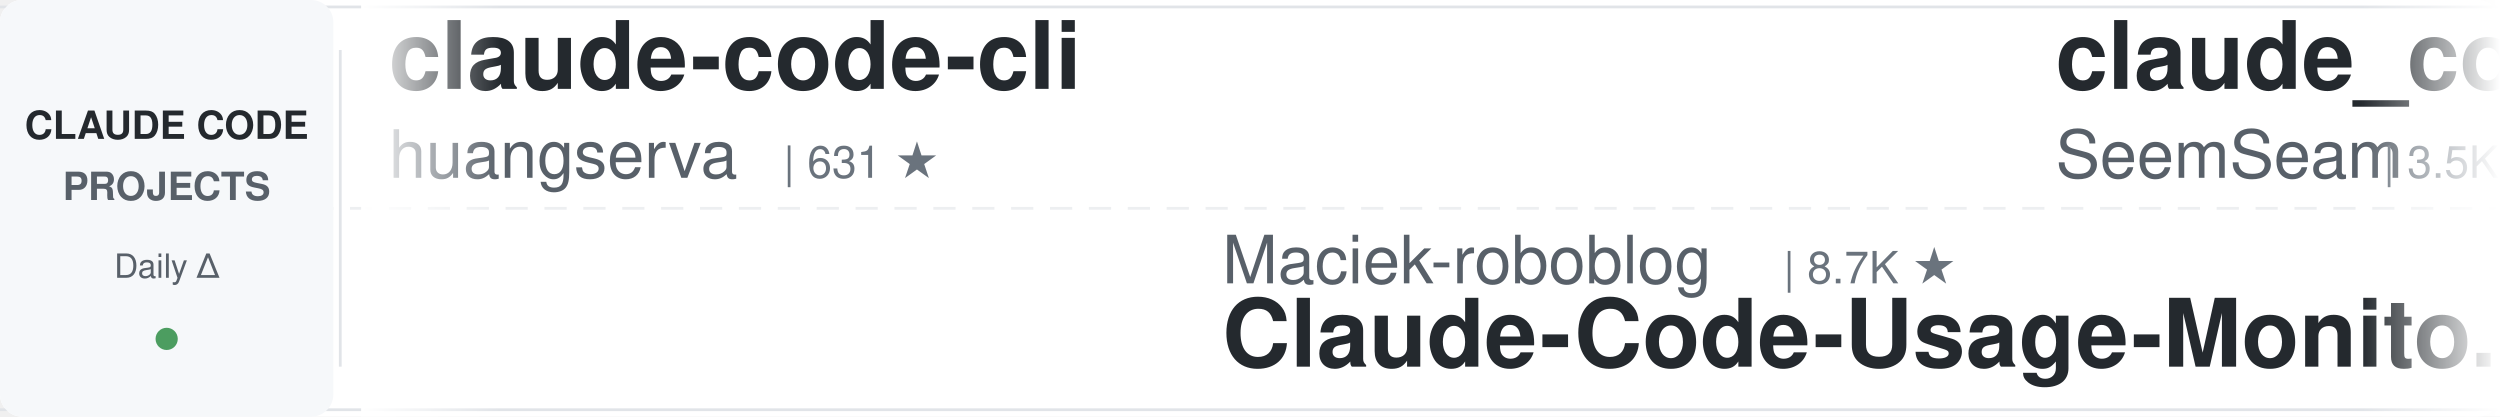
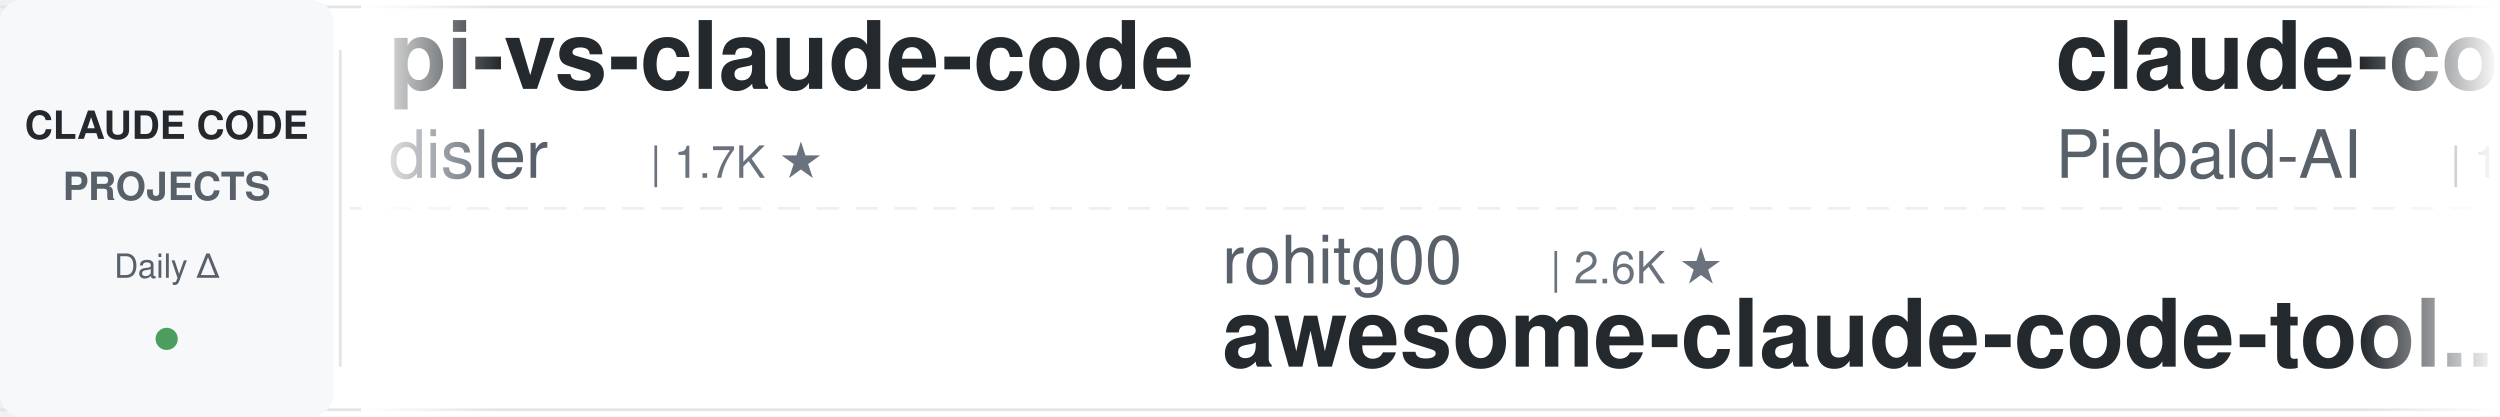
<svg xmlns="http://www.w3.org/2000/svg" width="900" height="150">
  <defs>
    <linearGradient id="leftFade" x1="0%" y1="0%" x2="100%" y2="0%">
      <stop offset="0%" style="stop-color:#ffffff;stop-opacity:1" />
      <stop offset="100%" style="stop-color:#ffffff;stop-opacity:0" />
    </linearGradient>
    <linearGradient id="rightFade" x1="0%" y1="0%" x2="100%" y2="0%">
      <stop offset="0%" style="stop-color:#ffffff;stop-opacity:0" />
      <stop offset="100%" style="stop-color:#ffffff;stop-opacity:1" />
    </linearGradient>
  </defs>
  <rect width="900" height="150" fill="#ffffff" rx="8" />
  <rect x="0" y="2" width="900" height="1" fill="#e1e4e8" />
  <rect x="0" y="147" width="900" height="1" fill="#e1e4e8" />
  <line x1="0" y1="75" x2="900" y2="75" stroke="#e1e4e8" stroke-width="1" stroke-dasharray="8 6" opacity="0.6" />
  <rect x="0" y="0" width="120" height="150" fill="#f6f8fa" rx="8" />
  <text x="60" y="50" font-family="-apple-system, BlinkMacSystemFont, 'Segoe UI', Helvetica, Arial, sans-serif" font-size="14" font-weight="600" fill="#24292e" text-anchor="middle">CLAUDE CODE</text>
  <text x="60" y="72" font-family="-apple-system, BlinkMacSystemFont, 'Segoe UI', Helvetica, Arial, sans-serif" font-size="14" font-weight="600" fill="#586069" text-anchor="middle">PROJECTS</text>
  <text x="60" y="100" font-family="-apple-system, BlinkMacSystemFont, 'Segoe UI', Helvetica, Arial, sans-serif" font-size="12" font-weight="500" fill="#586069" text-anchor="middle">Daily Δ</text>
  <circle cx="60" cy="122" r="4" fill="#22863a" opacity="0.8" />
  <rect x="122" y="18" width="1" height="114" fill="#e1e4e8" />
  <clipPath id="tickerClip">
    <rect x="130" y="0" width="770" height="150" />
  </clipPath>
  <g clip-path="url(#tickerClip)">
    <g id="tickerItems">
      <animateTransform attributeName="transform" attributeType="XML" type="translate" from="0 0" to="-3000 0" dur="54s" repeatCount="indefinite" />
      <g transform="translate(0, 0)">
-         <text x="140" y="32" font-family="-apple-system, BlinkMacSystemFont, 'Segoe UI', Helvetica, Arial, sans-serif" font-size="34" font-weight="600" fill="#24292e">claude-code-cli</text>
-         <text x="140" y="64" font-family="-apple-system, BlinkMacSystemFont, 'Segoe UI', Helvetica, Arial, sans-serif" font-size="24" font-weight="400" fill="#586069">huangserva</text>
-         <text x="282" y="64" font-family="-apple-system, BlinkMacSystemFont, 'Segoe UI', Helvetica, Arial, sans-serif" font-size="16" font-weight="500" fill="#6a737d">| 631 ★</text>
+         <text x="140" y="32" font-family="-apple-system, BlinkMacSystemFont, 'Segoe UI', Helvetica, Arial, sans-serif" font-size="34" font-weight="600" fill="#24292e">pi-vs-claude-code</text>
+         <text x="140" y="64" font-family="-apple-system, BlinkMacSystemFont, 'Segoe UI', Helvetica, Arial, sans-serif" font-size="24" font-weight="400" fill="#586069">disler</text>
+         <text x="234" y="64" font-family="-apple-system, BlinkMacSystemFont, 'Segoe UI', Helvetica, Arial, sans-serif" font-size="16" font-weight="500" fill="#6a737d">| 1.7K ★</text>
      </g>
      <g transform="translate(300, 0)">
-         <text x="140" y="102" font-family="-apple-system, BlinkMacSystemFont, 'Segoe UI', Helvetica, Arial, sans-serif" font-size="24" font-weight="400" fill="#586069">Maciek-roboblog</text>
-         <text x="342" y="102" font-family="-apple-system, BlinkMacSystemFont, 'Segoe UI', Helvetica, Arial, sans-serif" font-size="16" font-weight="500" fill="#6a737d">| 8.7K ★</text>
-         <text x="140" y="132" font-family="-apple-system, BlinkMacSystemFont, 'Segoe UI', Helvetica, Arial, sans-serif" font-size="34" font-weight="600" fill="#24292e">Claude-Code-Usage-Monito...</text>
+         <text x="140" y="102" font-family="-apple-system, BlinkMacSystemFont, 'Segoe UI', Helvetica, Arial, sans-serif" font-size="24" font-weight="400" fill="#586069">rohitg00</text>
+         <text x="258" y="102" font-family="-apple-system, BlinkMacSystemFont, 'Segoe UI', Helvetica, Arial, sans-serif" font-size="16" font-weight="500" fill="#6a737d">| 2.6K ★</text>
+         <text x="140" y="132" font-family="-apple-system, BlinkMacSystemFont, 'Segoe UI', Helvetica, Arial, sans-serif" font-size="34" font-weight="600" fill="#24292e">awesome-claude-code-tool...</text>
      </g>
      <g transform="translate(600, 0)">
-         <text x="140" y="32" font-family="-apple-system, BlinkMacSystemFont, 'Segoe UI', Helvetica, Arial, sans-serif" font-size="34" font-weight="600" fill="#24292e">claude_codex_bridge</text>
-         <text x="140" y="64" font-family="-apple-system, BlinkMacSystemFont, 'Segoe UI', Helvetica, Arial, sans-serif" font-size="24" font-weight="400" fill="#586069">SeemSeam</text>
-         <text x="258" y="64" font-family="-apple-system, BlinkMacSystemFont, 'Segoe UI', Helvetica, Arial, sans-serif" font-size="16" font-weight="500" fill="#6a737d">| 3.5K ★</text>
+         <text x="140" y="32" font-family="-apple-system, BlinkMacSystemFont, 'Segoe UI', Helvetica, Arial, sans-serif" font-size="34" font-weight="600" fill="#24292e">claude-code-system-promp...</text>
+         <text x="140" y="64" font-family="-apple-system, BlinkMacSystemFont, 'Segoe UI', Helvetica, Arial, sans-serif" font-size="24" font-weight="400" fill="#586069">Piebald-AI</text>
+         <text x="282" y="64" font-family="-apple-system, BlinkMacSystemFont, 'Segoe UI', Helvetica, Arial, sans-serif" font-size="16" font-weight="500" fill="#6a737d">| 12.8K ★</text>
      </g>
      <g transform="translate(900, 0)">
-         <text x="140" y="102" font-family="-apple-system, BlinkMacSystemFont, 'Segoe UI', Helvetica, Arial, sans-serif" font-size="24" font-weight="400" fill="#586069">krusemediallc</text>
-         <text x="318" y="102" font-family="-apple-system, BlinkMacSystemFont, 'Segoe UI', Helvetica, Arial, sans-serif" font-size="16" font-weight="500" fill="#6a737d">| 1.5K ★</text>
-         <text x="140" y="132" font-family="-apple-system, BlinkMacSystemFont, 'Segoe UI', Helvetica, Arial, sans-serif" font-size="34" font-weight="600" fill="#24292e">arcads-claude-code</text>
+         <text x="140" y="102" font-family="-apple-system, BlinkMacSystemFont, 'Segoe UI', Helvetica, Arial, sans-serif" font-size="24" font-weight="400" fill="#586069">jqueryscript</text>
+         <text x="306" y="102" font-family="-apple-system, BlinkMacSystemFont, 'Segoe UI', Helvetica, Arial, sans-serif" font-size="16" font-weight="500" fill="#6a737d">| 518 ★</text>
+         <text x="140" y="132" font-family="-apple-system, BlinkMacSystemFont, 'Segoe UI', Helvetica, Arial, sans-serif" font-size="34" font-weight="600" fill="#24292e">awesome-claude-code</text>
      </g>
      <g transform="translate(1200, 0)">
-         <text x="140" y="32" font-family="-apple-system, BlinkMacSystemFont, 'Segoe UI', Helvetica, Arial, sans-serif" font-size="34" font-weight="600" fill="#24292e">claude-code-skills</text>
-         <text x="140" y="64" font-family="-apple-system, BlinkMacSystemFont, 'Segoe UI', Helvetica, Arial, sans-serif" font-size="24" font-weight="400" fill="#586069">daymade</text>
-         <text x="246" y="64" font-family="-apple-system, BlinkMacSystemFont, 'Segoe UI', Helvetica, Arial, sans-serif" font-size="16" font-weight="500" fill="#6a737d">| 1.4K ★</text>
+         <text x="140" y="32" font-family="-apple-system, BlinkMacSystemFont, 'Segoe UI', Helvetica, Arial, sans-serif" font-size="34" font-weight="600" fill="#24292e">claude-code-workflows</text>
+         <text x="140" y="64" font-family="-apple-system, BlinkMacSystemFont, 'Segoe UI', Helvetica, Arial, sans-serif" font-size="24" font-weight="400" fill="#586069">OneRedOak</text>
+         <text x="270" y="64" font-family="-apple-system, BlinkMacSystemFont, 'Segoe UI', Helvetica, Arial, sans-serif" font-size="16" font-weight="500" fill="#6a737d">| 3.9K ★</text>
      </g>
      <g transform="translate(1500, 0)">
-         <text x="140" y="102" font-family="-apple-system, BlinkMacSystemFont, 'Segoe UI', Helvetica, Arial, sans-serif" font-size="24" font-weight="400" fill="#586069">frankbria</text>
-         <text x="270" y="102" font-family="-apple-system, BlinkMacSystemFont, 'Segoe UI', Helvetica, Arial, sans-serif" font-size="16" font-weight="500" fill="#6a737d">| 9.6K ★</text>
-         <text x="140" y="132" font-family="-apple-system, BlinkMacSystemFont, 'Segoe UI', Helvetica, Arial, sans-serif" font-size="34" font-weight="600" fill="#24292e">ralph-claude-code</text>
+         <text x="140" y="102" font-family="-apple-system, BlinkMacSystemFont, 'Segoe UI', Helvetica, Arial, sans-serif" font-size="24" font-weight="400" fill="#586069">luyao618</text>
+         <text x="258" y="102" font-family="-apple-system, BlinkMacSystemFont, 'Segoe UI', Helvetica, Arial, sans-serif" font-size="16" font-weight="500" fill="#6a737d">| 1.7K ★</text>
+         <text x="140" y="132" font-family="-apple-system, BlinkMacSystemFont, 'Segoe UI', Helvetica, Arial, sans-serif" font-size="34" font-weight="600" fill="#24292e">Claude-Code-Source-Study</text>
      </g>
      <g transform="translate(1800, 0)">
-         <text x="140" y="32" font-family="-apple-system, BlinkMacSystemFont, 'Segoe UI', Helvetica, Arial, sans-serif" font-size="34" font-weight="600" fill="#24292e">Open-ClaudeCode</text>
-         <text x="140" y="64" font-family="-apple-system, BlinkMacSystemFont, 'Segoe UI', Helvetica, Arial, sans-serif" font-size="24" font-weight="400" fill="#586069">LING71671</text>
-         <text x="270" y="64" font-family="-apple-system, BlinkMacSystemFont, 'Segoe UI', Helvetica, Arial, sans-serif" font-size="16" font-weight="500" fill="#6a737d">| 959 ★</text>
+         <text x="140" y="32" font-family="-apple-system, BlinkMacSystemFont, 'Segoe UI', Helvetica, Arial, sans-serif" font-size="34" font-weight="600" fill="#24292e">awesome-claude-code-plug...</text>
+         <text x="140" y="64" font-family="-apple-system, BlinkMacSystemFont, 'Segoe UI', Helvetica, Arial, sans-serif" font-size="24" font-weight="400" fill="#586069">ccplugins</text>
+         <text x="270" y="64" font-family="-apple-system, BlinkMacSystemFont, 'Segoe UI', Helvetica, Arial, sans-serif" font-size="16" font-weight="500" fill="#6a737d">| 952 ★</text>
      </g>
      <g transform="translate(2100, 0)">
-         <text x="140" y="102" font-family="-apple-system, BlinkMacSystemFont, 'Segoe UI', Helvetica, Arial, sans-serif" font-size="24" font-weight="400" fill="#586069">VILA-Lab</text>
-         <text x="258" y="102" font-family="-apple-system, BlinkMacSystemFont, 'Segoe UI', Helvetica, Arial, sans-serif" font-size="16" font-weight="500" fill="#6a737d">| 2.1K ★</text>
-         <text x="140" y="132" font-family="-apple-system, BlinkMacSystemFont, 'Segoe UI', Helvetica, Arial, sans-serif" font-size="34" font-weight="600" fill="#24292e">Dive-into-Claude-Code</text>
+         <text x="140" y="102" font-family="-apple-system, BlinkMacSystemFont, 'Segoe UI', Helvetica, Arial, sans-serif" font-size="24" font-weight="400" fill="#586069">davila7</text>
+         <text x="246" y="102" font-family="-apple-system, BlinkMacSystemFont, 'Segoe UI', Helvetica, Arial, sans-serif" font-size="16" font-weight="500" fill="#6a737d">| 31.5K ★</text>
+         <text x="140" y="132" font-family="-apple-system, BlinkMacSystemFont, 'Segoe UI', Helvetica, Arial, sans-serif" font-size="34" font-weight="600" fill="#24292e">claude-code-templates</text>
      </g>
      <g transform="translate(2400, 0)">
-         <text x="140" y="32" font-family="-apple-system, BlinkMacSystemFont, 'Segoe UI', Helvetica, Arial, sans-serif" font-size="34" font-weight="600" fill="#24292e">claude_code_src</text>
-         <text x="140" y="64" font-family="-apple-system, BlinkMacSystemFont, 'Segoe UI', Helvetica, Arial, sans-serif" font-size="24" font-weight="400" fill="#586069">ponponon</text>
-         <text x="258" y="64" font-family="-apple-system, BlinkMacSystemFont, 'Segoe UI', Helvetica, Arial, sans-serif" font-size="16" font-weight="500" fill="#6a737d">| 2.3K ★</text>
+         <text x="140" y="32" font-family="-apple-system, BlinkMacSystemFont, 'Segoe UI', Helvetica, Arial, sans-serif" font-size="34" font-weight="600" fill="#24292e">andrej-karpathy-skills</text>
+         <text x="140" y="64" font-family="-apple-system, BlinkMacSystemFont, 'Segoe UI', Helvetica, Arial, sans-serif" font-size="24" font-weight="400" fill="#586069">multica-ai</text>
+         <text x="282" y="64" font-family="-apple-system, BlinkMacSystemFont, 'Segoe UI', Helvetica, Arial, sans-serif" font-size="16" font-weight="500" fill="#6a737d">| 214.8K ★</text>
      </g>
      <g transform="translate(2700, 0)">
        <text x="140" y="102" font-family="-apple-system, BlinkMacSystemFont, 'Segoe UI', Helvetica, Arial, sans-serif" font-size="24" font-weight="400" fill="#586069">anthropics</text>
-         <text x="282" y="102" font-family="-apple-system, BlinkMacSystemFont, 'Segoe UI', Helvetica, Arial, sans-serif" font-size="16" font-weight="500" fill="#6a737d">| 177.8K ★</text>
-         <text x="140" y="132" font-family="-apple-system, BlinkMacSystemFont, 'Segoe UI', Helvetica, Arial, sans-serif" font-size="34" font-weight="600" fill="#24292e">skills</text>
+         <text x="282" y="102" font-family="-apple-system, BlinkMacSystemFont, 'Segoe UI', Helvetica, Arial, sans-serif" font-size="16" font-weight="500" fill="#6a737d">| 8.9K ★</text>
+         <text x="140" y="132" font-family="-apple-system, BlinkMacSystemFont, 'Segoe UI', Helvetica, Arial, sans-serif" font-size="34" font-weight="600" fill="#24292e">claude-code-action</text>
      </g>
      <g transform="translate(3000, 0)">
-         <text x="140" y="32" font-family="-apple-system, BlinkMacSystemFont, 'Segoe UI', Helvetica, Arial, sans-serif" font-size="34" font-weight="600" fill="#24292e">claude-code-cli</text>
-         <text x="140" y="64" font-family="-apple-system, BlinkMacSystemFont, 'Segoe UI', Helvetica, Arial, sans-serif" font-size="24" font-weight="400" fill="#586069">huangserva</text>
-         <text x="282" y="64" font-family="-apple-system, BlinkMacSystemFont, 'Segoe UI', Helvetica, Arial, sans-serif" font-size="16" font-weight="500" fill="#6a737d">| 631 ★</text>
+         <text x="140" y="32" font-family="-apple-system, BlinkMacSystemFont, 'Segoe UI', Helvetica, Arial, sans-serif" font-size="34" font-weight="600" fill="#24292e">pi-vs-claude-code</text>
+         <text x="140" y="64" font-family="-apple-system, BlinkMacSystemFont, 'Segoe UI', Helvetica, Arial, sans-serif" font-size="24" font-weight="400" fill="#586069">disler</text>
+         <text x="234" y="64" font-family="-apple-system, BlinkMacSystemFont, 'Segoe UI', Helvetica, Arial, sans-serif" font-size="16" font-weight="500" fill="#6a737d">| 1.7K ★</text>
      </g>
      <g transform="translate(3300, 0)">
-         <text x="140" y="102" font-family="-apple-system, BlinkMacSystemFont, 'Segoe UI', Helvetica, Arial, sans-serif" font-size="24" font-weight="400" fill="#586069">Maciek-roboblog</text>
-         <text x="342" y="102" font-family="-apple-system, BlinkMacSystemFont, 'Segoe UI', Helvetica, Arial, sans-serif" font-size="16" font-weight="500" fill="#6a737d">| 8.7K ★</text>
-         <text x="140" y="132" font-family="-apple-system, BlinkMacSystemFont, 'Segoe UI', Helvetica, Arial, sans-serif" font-size="34" font-weight="600" fill="#24292e">Claude-Code-Usage-Monito...</text>
+         <text x="140" y="102" font-family="-apple-system, BlinkMacSystemFont, 'Segoe UI', Helvetica, Arial, sans-serif" font-size="24" font-weight="400" fill="#586069">rohitg00</text>
+         <text x="258" y="102" font-family="-apple-system, BlinkMacSystemFont, 'Segoe UI', Helvetica, Arial, sans-serif" font-size="16" font-weight="500" fill="#6a737d">| 2.6K ★</text>
+         <text x="140" y="132" font-family="-apple-system, BlinkMacSystemFont, 'Segoe UI', Helvetica, Arial, sans-serif" font-size="34" font-weight="600" fill="#24292e">awesome-claude-code-tool...</text>
      </g>
      <g transform="translate(3600, 0)">
-         <text x="140" y="32" font-family="-apple-system, BlinkMacSystemFont, 'Segoe UI', Helvetica, Arial, sans-serif" font-size="34" font-weight="600" fill="#24292e">claude_codex_bridge</text>
-         <text x="140" y="64" font-family="-apple-system, BlinkMacSystemFont, 'Segoe UI', Helvetica, Arial, sans-serif" font-size="24" font-weight="400" fill="#586069">SeemSeam</text>
-         <text x="258" y="64" font-family="-apple-system, BlinkMacSystemFont, 'Segoe UI', Helvetica, Arial, sans-serif" font-size="16" font-weight="500" fill="#6a737d">| 3.5K ★</text>
+         <text x="140" y="32" font-family="-apple-system, BlinkMacSystemFont, 'Segoe UI', Helvetica, Arial, sans-serif" font-size="34" font-weight="600" fill="#24292e">claude-code-system-promp...</text>
+         <text x="140" y="64" font-family="-apple-system, BlinkMacSystemFont, 'Segoe UI', Helvetica, Arial, sans-serif" font-size="24" font-weight="400" fill="#586069">Piebald-AI</text>
+         <text x="282" y="64" font-family="-apple-system, BlinkMacSystemFont, 'Segoe UI', Helvetica, Arial, sans-serif" font-size="16" font-weight="500" fill="#6a737d">| 12.8K ★</text>
      </g>
      <g transform="translate(3900, 0)">
-         <text x="140" y="102" font-family="-apple-system, BlinkMacSystemFont, 'Segoe UI', Helvetica, Arial, sans-serif" font-size="24" font-weight="400" fill="#586069">krusemediallc</text>
-         <text x="318" y="102" font-family="-apple-system, BlinkMacSystemFont, 'Segoe UI', Helvetica, Arial, sans-serif" font-size="16" font-weight="500" fill="#6a737d">| 1.5K ★</text>
-         <text x="140" y="132" font-family="-apple-system, BlinkMacSystemFont, 'Segoe UI', Helvetica, Arial, sans-serif" font-size="34" font-weight="600" fill="#24292e">arcads-claude-code</text>
+         <text x="140" y="102" font-family="-apple-system, BlinkMacSystemFont, 'Segoe UI', Helvetica, Arial, sans-serif" font-size="24" font-weight="400" fill="#586069">jqueryscript</text>
+         <text x="306" y="102" font-family="-apple-system, BlinkMacSystemFont, 'Segoe UI', Helvetica, Arial, sans-serif" font-size="16" font-weight="500" fill="#6a737d">| 518 ★</text>
+         <text x="140" y="132" font-family="-apple-system, BlinkMacSystemFont, 'Segoe UI', Helvetica, Arial, sans-serif" font-size="34" font-weight="600" fill="#24292e">awesome-claude-code</text>
      </g>
    </g>
  </g>
  <rect x="130" y="0" width="50" height="150" fill="url(#leftFade)" />
  <rect x="850" y="0" width="50" height="150" fill="url(#rightFade)" />
</svg>
